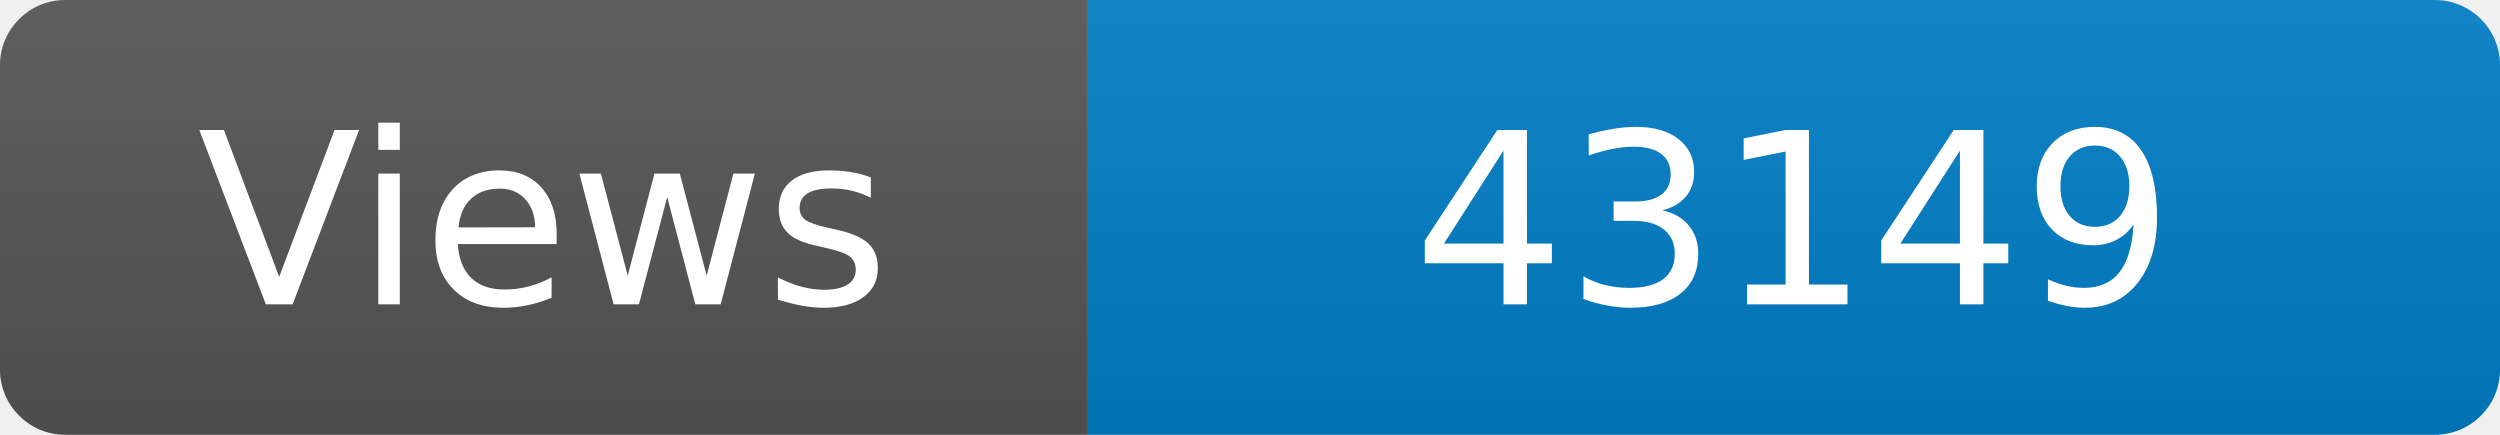
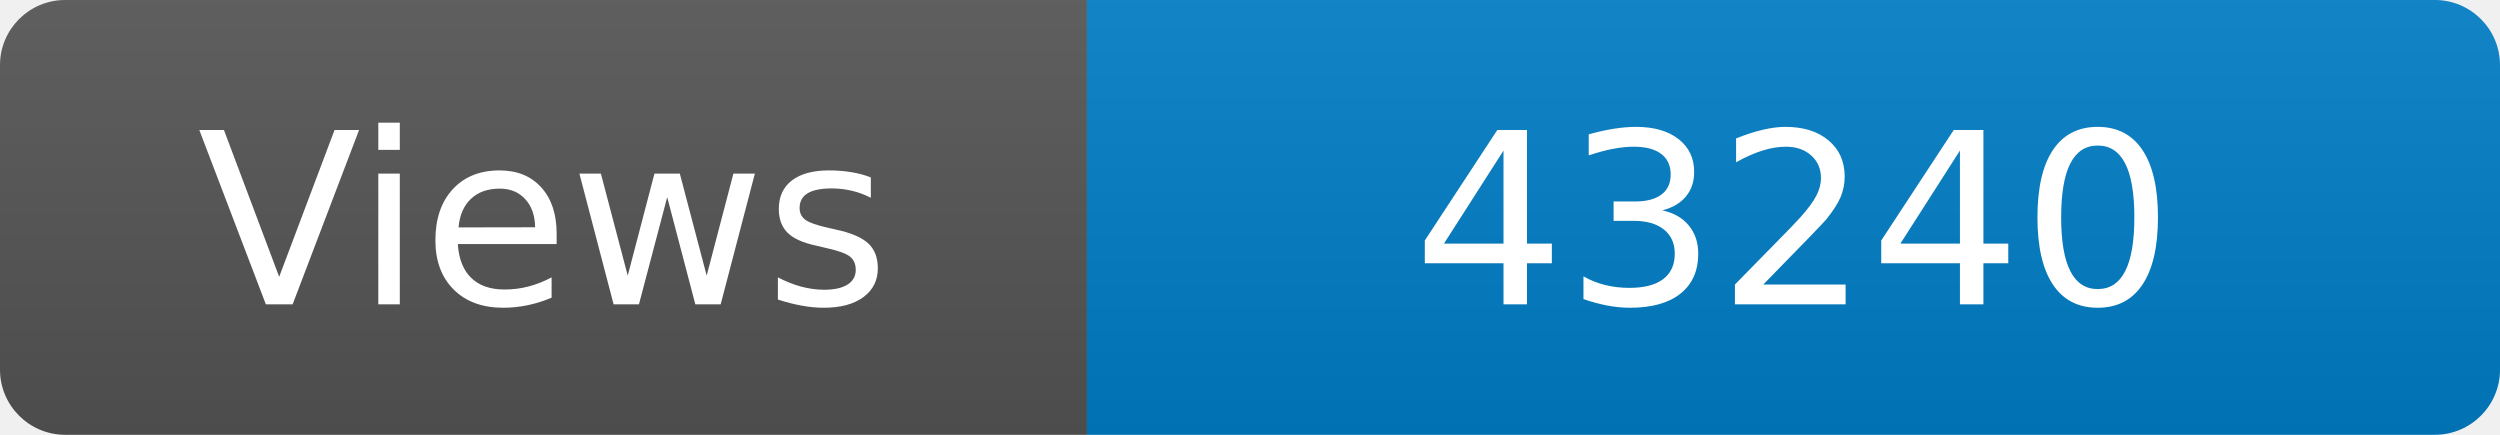
<svg xmlns="http://www.w3.org/2000/svg" width="115" height="20" role="img" aria-label="Maintained?: yes">
  <linearGradient id="s" x2="0" y2="100%">
    <stop offset="0" stop-color="#bbb" stop-opacity=".1" />
    <stop offset="1" stop-opacity=".1" />
  </linearGradient>
  <clipPath id="r">
    <rect width="115" height="20" rx="3" fill="#fff" />
  </clipPath>
  <g clip-path="url(#r)">
    <rect width="50" height="20" fill="#555" />
    <rect x="50" width="160" height="20" fill="#007ec6" />
    <rect width="115" height="20" fill="url(#s)" />
  </g>
  <g fill="#fff" text-anchor="middle" font-family="Verdana,Geneva,DejaVu Sans,sans-serif" font-size="110">
    <text x="250" y="140" transform="scale(.1)" fill="#fff">Views</text>
-     <text x="825" y="140" transform="scale(.1)" fill="#fff">43149</text>
+     <text x="825" y="140" transform="scale(.1)" fill="#fff">43240</text>
  </g>
</svg>
